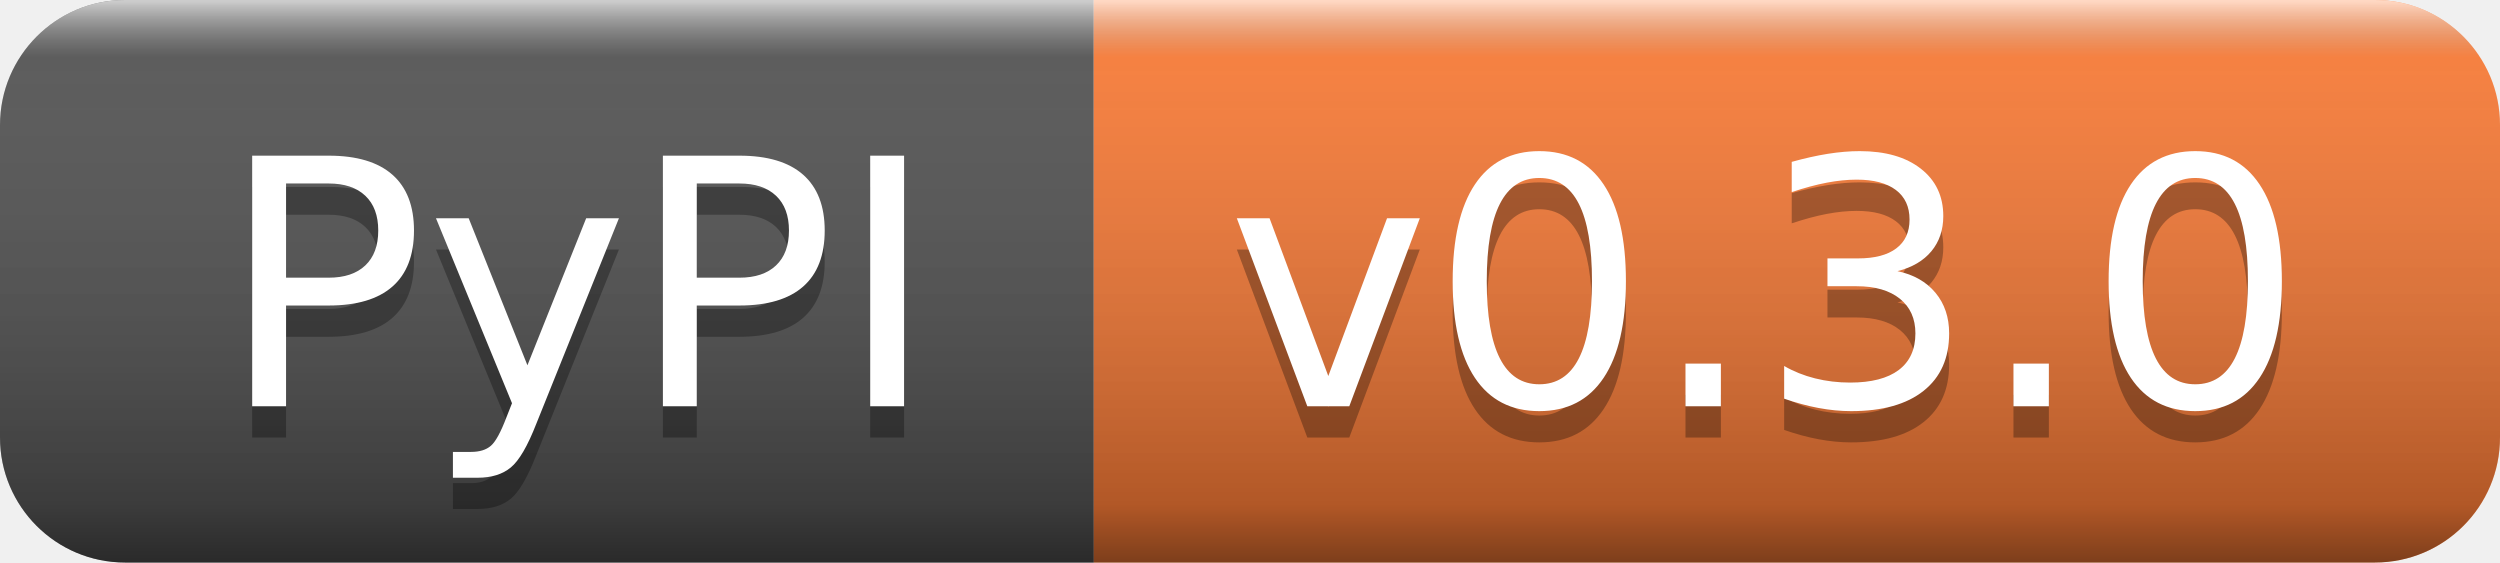
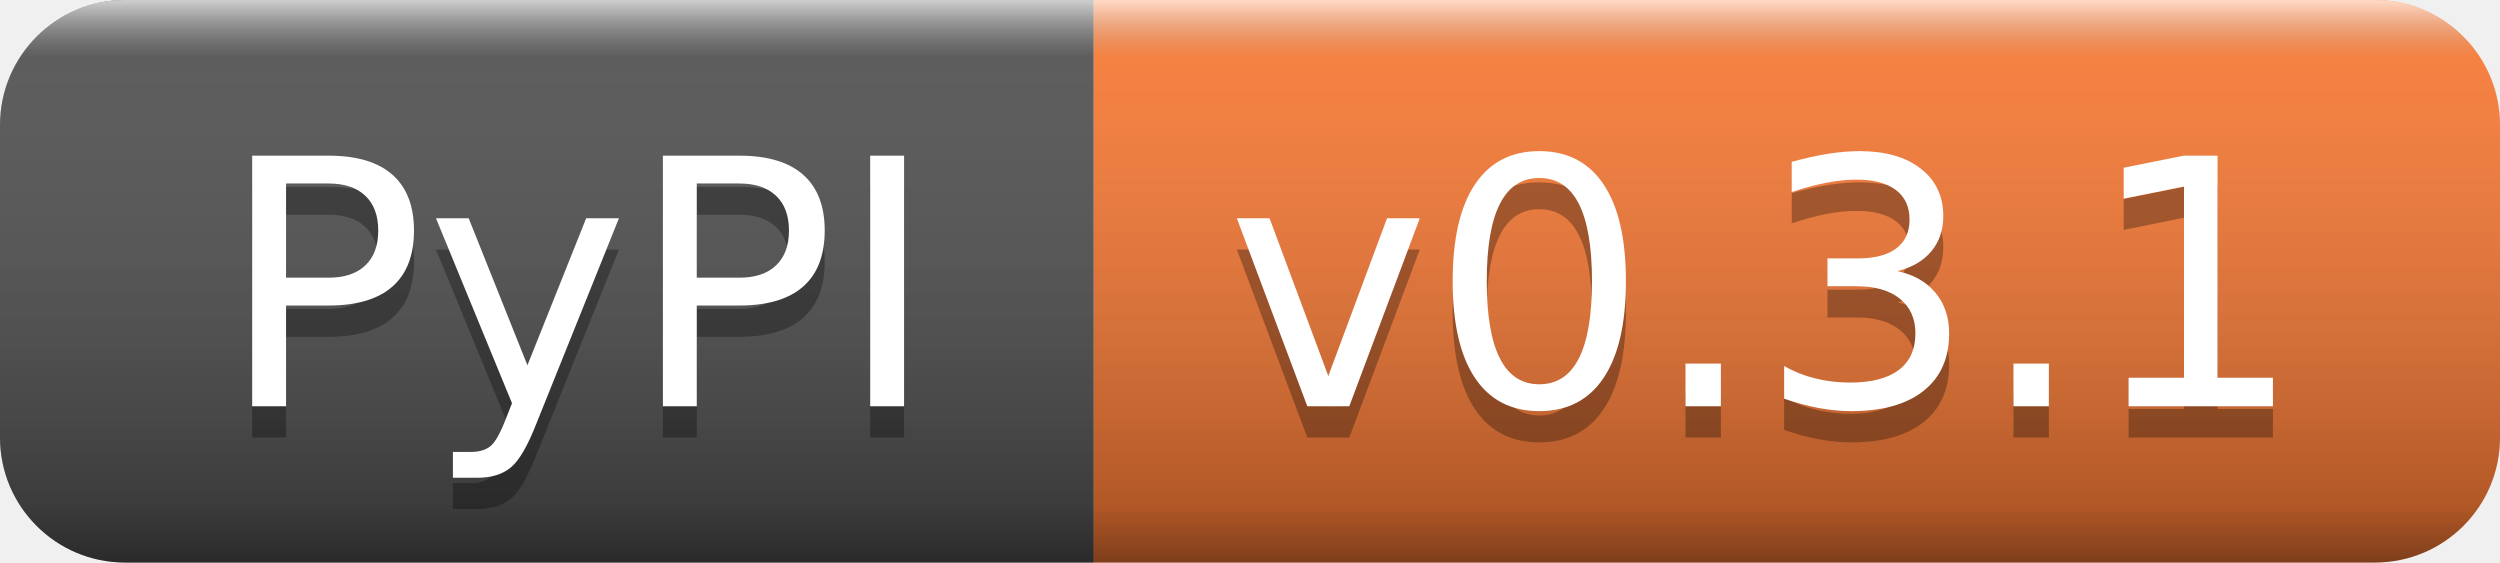
- <svg xmlns="http://www.w3.org/2000/svg" width="80" height="18" role="img" aria-label="PyPI: v0.3.0">
+ <svg xmlns="http://www.w3.org/2000/svg" width="80" height="18" role="img" aria-label="PyPI: v0.3.1">
  <linearGradient id="s" x2="0" y2="100%">
    <stop offset="0" stop-color="#fff" stop-opacity=".7" />
    <stop offset=".1" stop-color="#aaa" stop-opacity=".1" />
    <stop offset=".9" stop-color="#000" stop-opacity=".3" />
    <stop offset="1" stop-color="#000" stop-opacity=".5" />
  </linearGradient>
  <clipPath id="r">
    <rect width="80" height="18" rx="4" fill="#fff" />
  </clipPath>
  <g clip-path="url(#r)">
    <rect width="35" height="18" fill="#555" />
    <rect x="35" width="45" height="18" fill="#fe7d37" />
    <rect width="80" height="18" fill="url(#s)" />
  </g>
  <g fill="#fff" text-anchor="middle" font-family="Verdana,Geneva,DejaVu Sans,sans-serif" text-rendering="geometricPrecision" font-size="110">
    <text aria-hidden="true" x="185" y="140" fill="#010101" fill-opacity=".3" transform="scale(.1)" textLength="250">PyPI</text>
    <text x="185" y="130" transform="scale(.1)" fill="#fff" textLength="250">PyPI</text>
-     <text aria-hidden="true" x="565" y="140" fill="#010101" fill-opacity=".3" transform="scale(.1)" textLength="350">v0.3.0</text>
-     <text x="565" y="130" transform="scale(.1)" fill="#fff" textLength="350">v0.3.0</text>
+     <text aria-hidden="true" x="565" y="140" fill="#010101" fill-opacity=".3" transform="scale(.1)" textLength="350">v0.3.1</text>
+     <text x="565" y="130" transform="scale(.1)" fill="#fff" textLength="350">v0.3.1</text>
  </g>
</svg>
